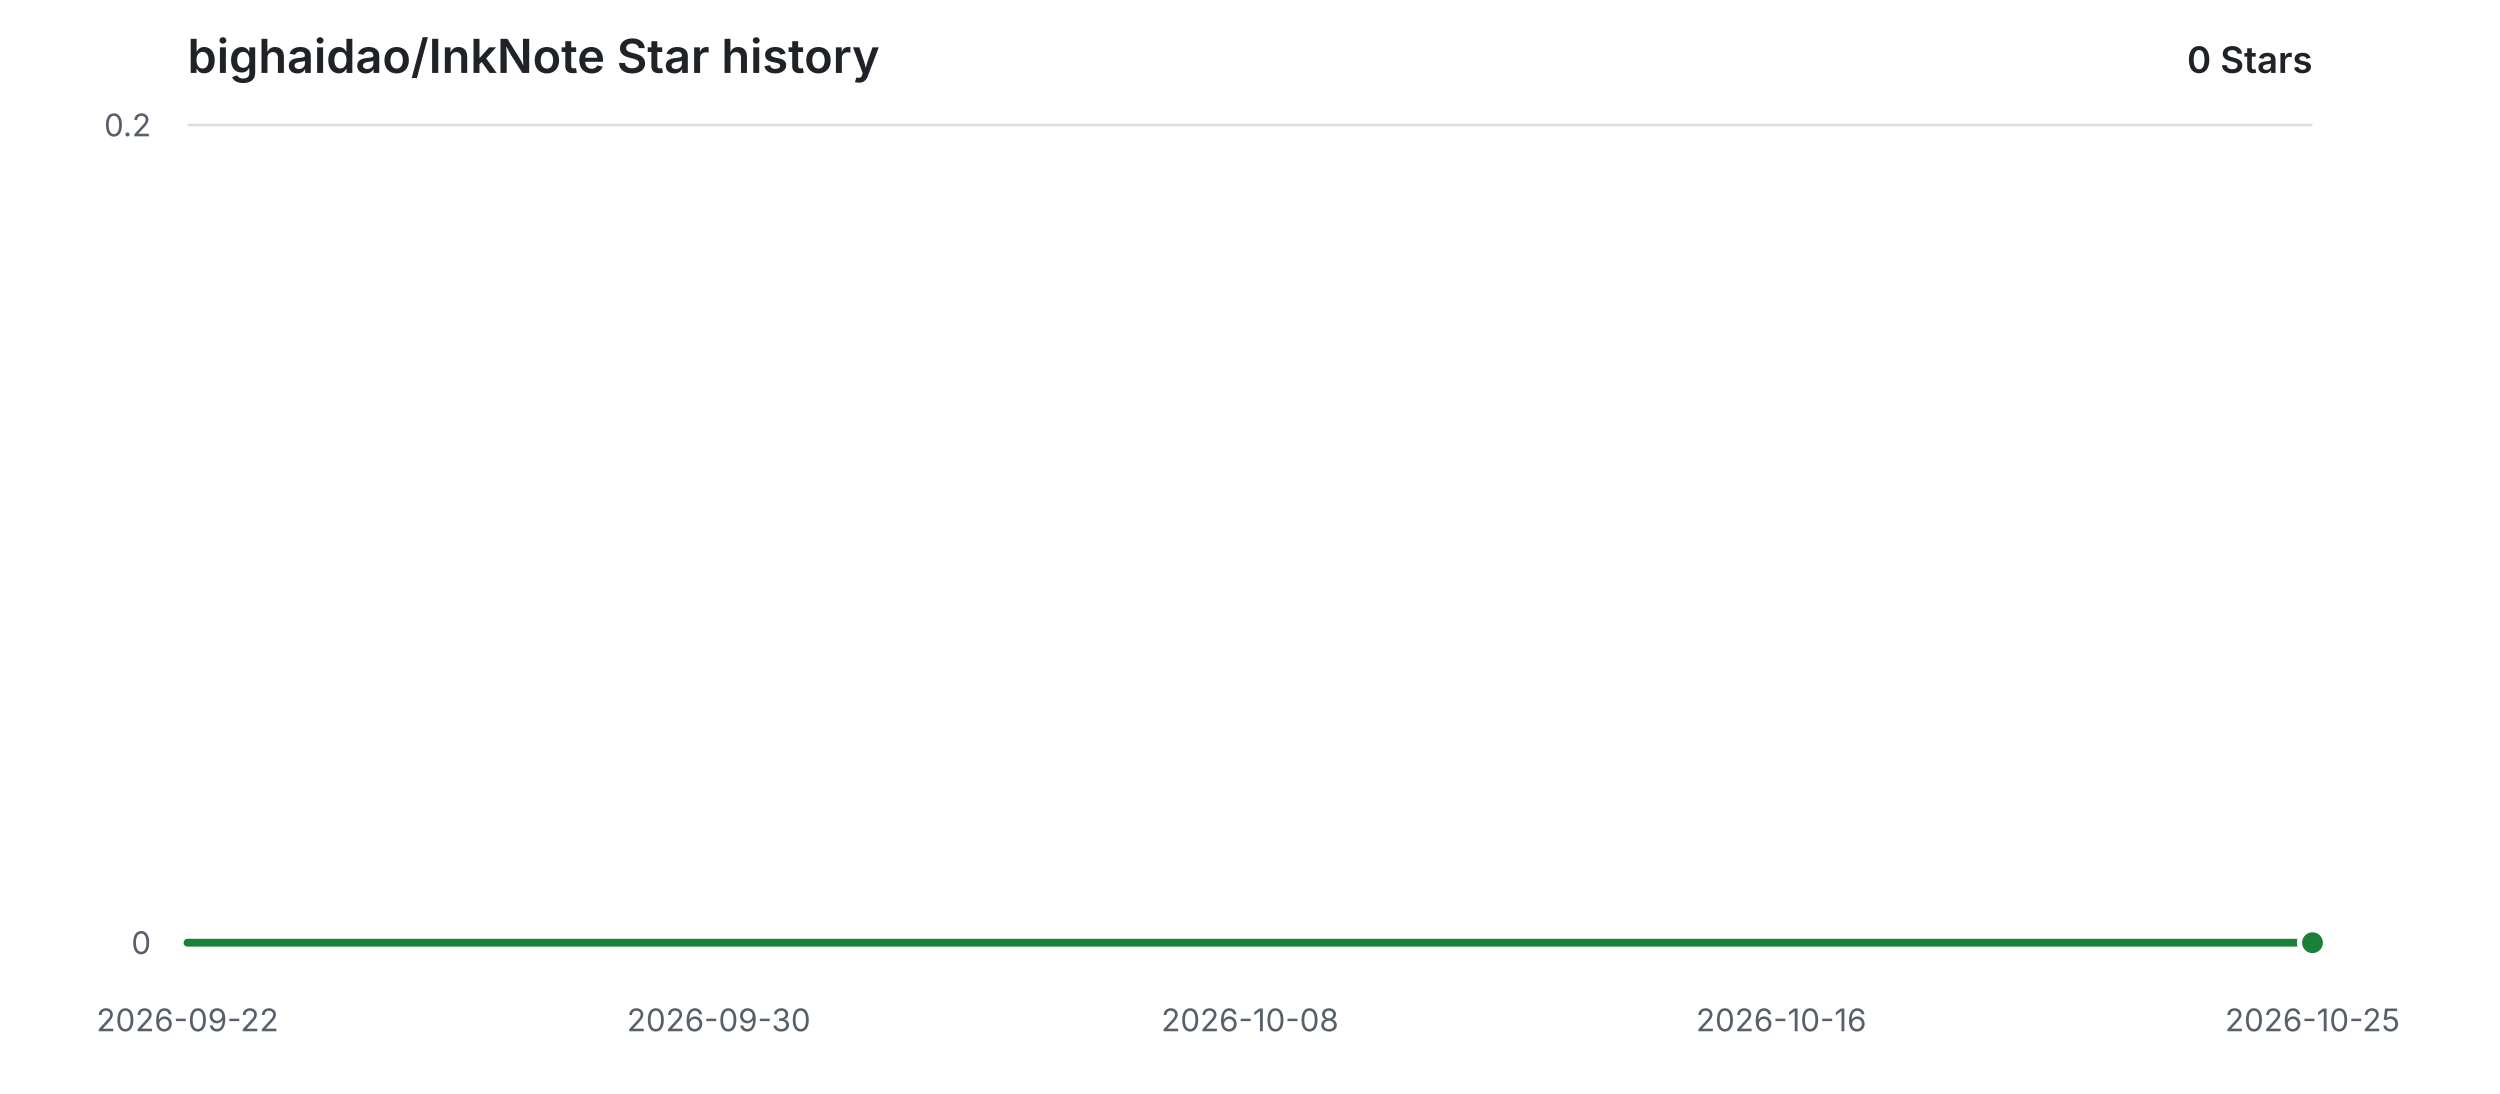
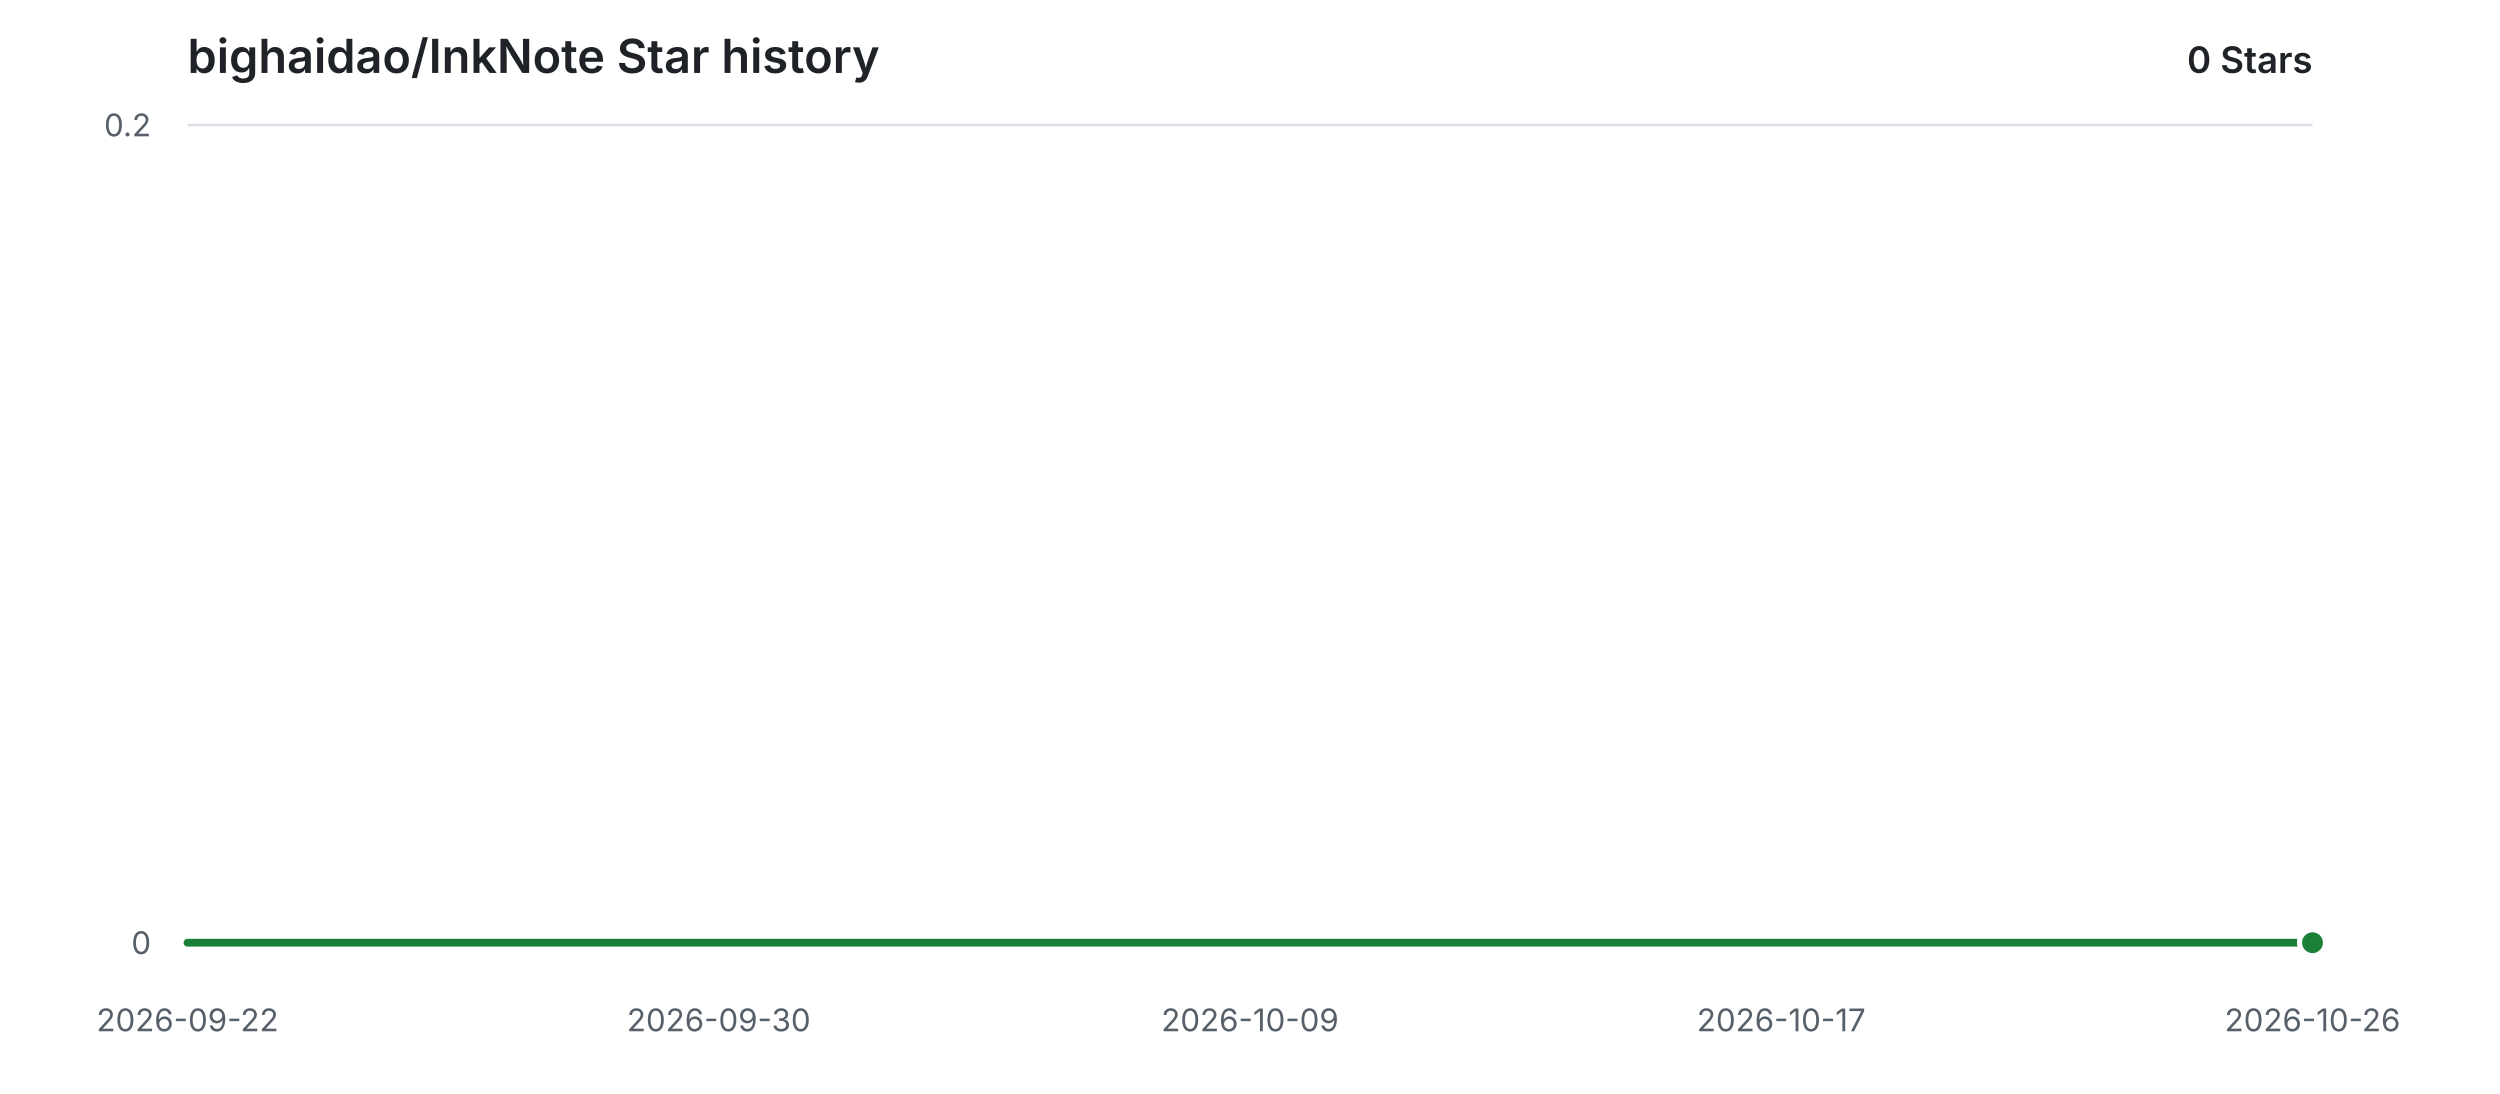
<svg xmlns="http://www.w3.org/2000/svg" width="960" height="420" viewBox="0 0 960 420" role="img" aria-labelledby="title description">
  <style>
    .background { fill: #ffffff; }
    .grid { stroke: #d8dee4; stroke-width: 1; }
    .label { fill: #57606a; font: 12px -apple-system, BlinkMacSystemFont, "Segoe UI", sans-serif; }
    .heading { fill: #1f2328; font: 600 18px -apple-system, BlinkMacSystemFont, "Segoe UI", sans-serif; }
    .count { fill: #1f2328; font: 600 14px -apple-system, BlinkMacSystemFont, "Segoe UI", sans-serif; }
    .area { fill: #2da44e; opacity: 0.12; }
    .line { fill: none; stroke: #1a7f37; stroke-width: 3; stroke-linecap: round; stroke-linejoin: round; }
    .point { fill: #1a7f37; stroke: #ffffff; stroke-width: 2; }
    @media (prefers-color-scheme: dark) {
      .background { fill: #0d1117; }
      .grid { stroke: #30363d; }
      .label { fill: #8b949e; }
      .heading, .count { fill: #e6edf3; }
      .area { fill: #3fb950; opacity: 0.14; }
      .line { stroke: #3fb950; }
      .point { fill: #3fb950; stroke: #0d1117; }
    }
  </style>
  <rect class="background" width="960" height="420" />
  <text class="heading" x="72" y="28">bighaidao/InkNote Star history</text>
  <text class="count" x="888" y="28" text-anchor="end">0 Stars</text>
  <line class="grid" x1="72" y1="362.00" x2="888" y2="362.00" />
  <text class="label" x="58" y="362.00" text-anchor="end" dominant-baseline="middle">0</text>
  <line class="grid" x1="72" y1="48.00" x2="888" y2="48.00" />
  <text class="label" x="58" y="48.00" text-anchor="end" dominant-baseline="middle">0.2</text>
  <text class="label" x="72.00" y="396" text-anchor="middle">2026-09-22</text>
  <text class="label" x="276.00" y="396" text-anchor="middle">2026-09-30</text>
-   <text class="label" x="480.00" y="396" text-anchor="middle">2026-10-08</text>
-   <text class="label" x="684.00" y="396" text-anchor="middle">2026-10-16</text>
-   <text class="label" x="888.00" y="396" text-anchor="middle">2026-10-25</text>
+   <text class="label" x="480.00" y="396" text-anchor="middle">2026-10-09</text>
+   <text class="label" x="684.00" y="396" text-anchor="middle">2026-10-17</text>
+   <text class="label" x="888.00" y="396" text-anchor="middle">2026-10-26</text>
  <path class="area" d="M 72.00 362.00 H 888.00 V 362.00 H 72.00 Z" />
  <path class="line" d="M 72.00 362.00 H 888.00" />
  <circle class="point" cx="888.00" cy="362.00" r="5" />
</svg>
